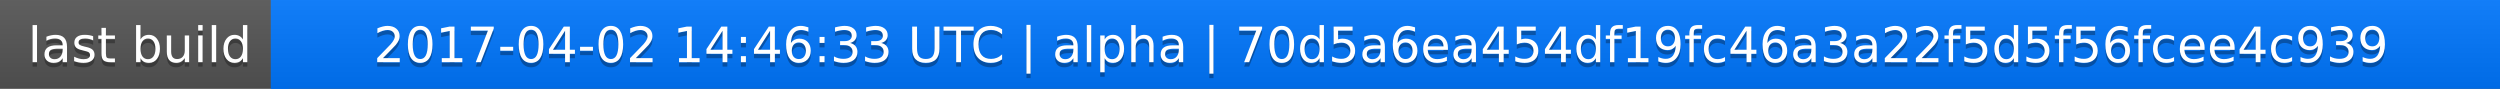
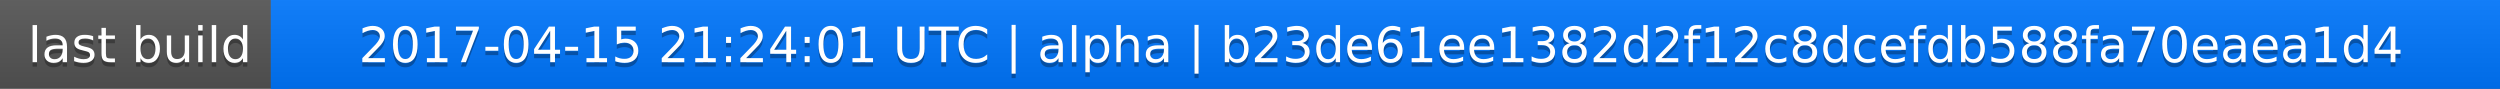
<svg xmlns="http://www.w3.org/2000/svg" width="563" height="20">
  <linearGradient id="a" x2="0" y2="100%">
    <stop offset="0" stop-color="#bbb" stop-opacity=".1" />
    <stop offset="1" stop-opacity=".1" />
  </linearGradient>
  <rect rx="0" width="563" height="20" fill="#555" />
  <rect rx="0" x="61" width="502" height="20" fill="#07f" />
  <path fill="#07f" d="M61 0h4v20h-4z" />
  <rect rx="0" width="563" height="20" fill="url(#a)" />
  <g fill="#fff" text-anchor="middle" font-family="DejaVu Sans,Verdana,Geneva,sans-serif" font-size="11">
    <text x="31.5" y="15" fill="#010101" fill-opacity=".3">last build</text>
    <text x="31.5" y="14">last build</text>
-     <text x="311" y="15" fill="#010101" fill-opacity=".3">2017-04-02 14:46:33 UTC | alpha | 70d5a6ea454df19fc46a3a22f5d5f56fcee4c939</text>
-     <text x="311" y="14">2017-04-02 14:46:33 UTC | alpha | 70d5a6ea454df19fc46a3a22f5d5f56fcee4c939</text>
+     <text x="311" y="15" fill="#010101" fill-opacity=".3">2017-04-15 21:24:01 UTC | alpha | b23de61ee1382d2f12c8dcefdb588fa70eaea1d4</text>
+     <text x="311" y="14">2017-04-15 21:24:01 UTC | alpha | b23de61ee1382d2f12c8dcefdb588fa70eaea1d4</text>
  </g>
</svg>
